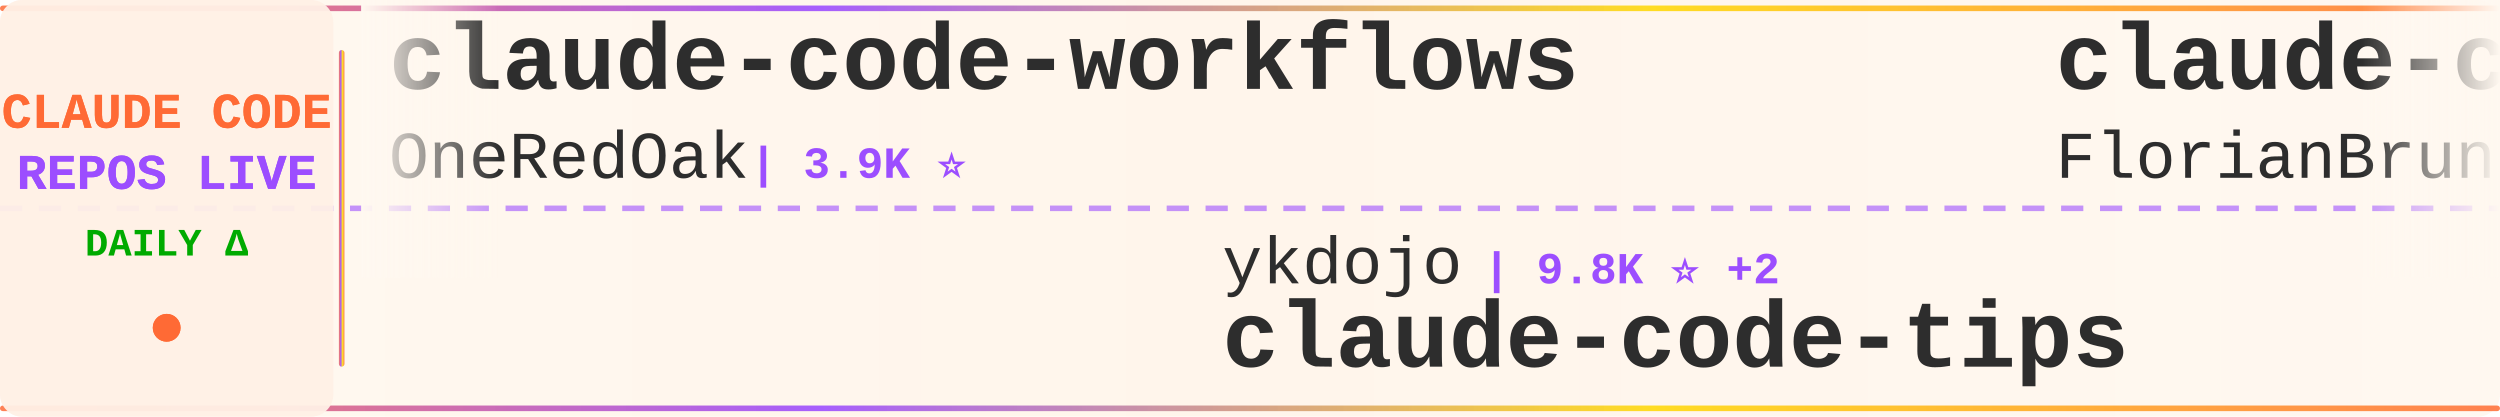
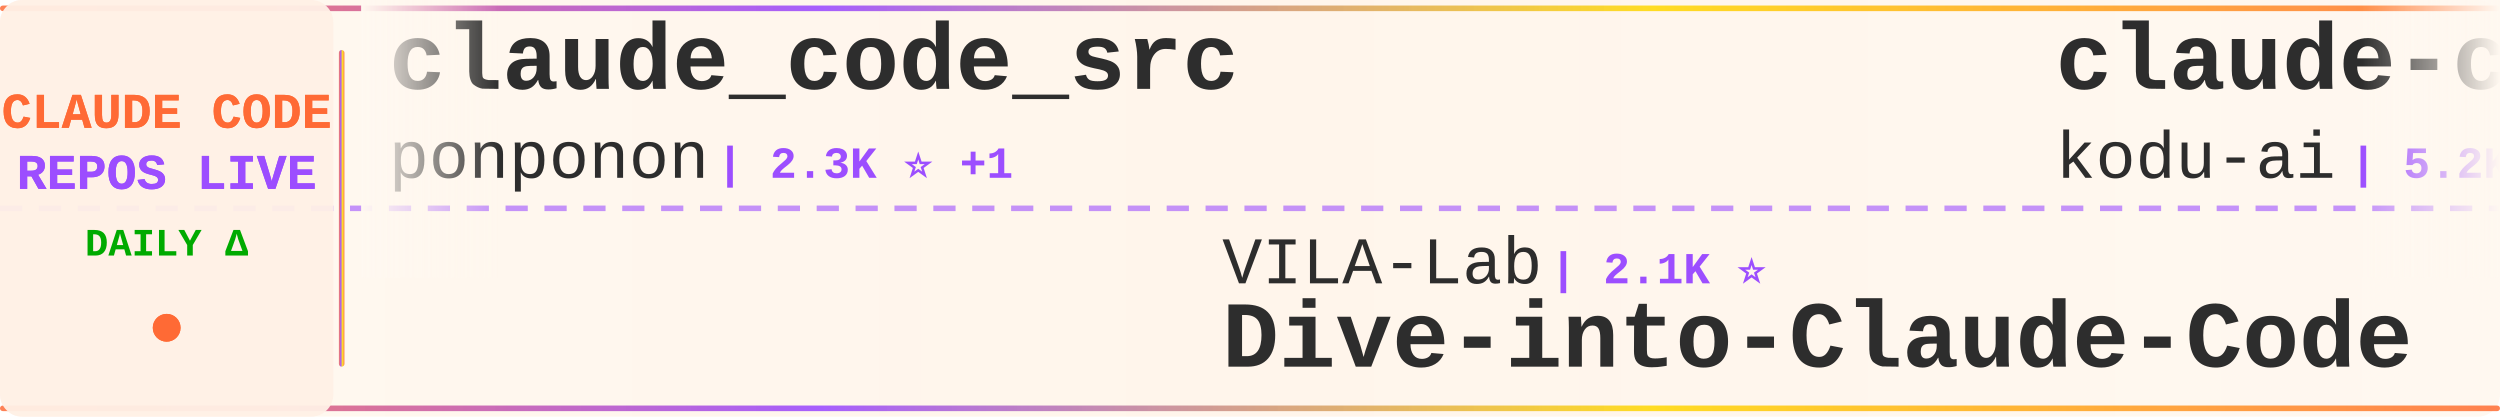
<svg xmlns="http://www.w3.org/2000/svg" width="900" height="150">
  <defs>
    <linearGradient id="tickerBg" x1="0%" y1="0%" x2="100%" y2="0%">
      <stop offset="0%" style="stop-color:#fff8f0;stop-opacity:0.98" />
      <stop offset="50%" style="stop-color:#fff5eb;stop-opacity:1" />
      <stop offset="100%" style="stop-color:#fff8f0;stop-opacity:0.98" />
    </linearGradient>
    <linearGradient id="borderGrad" x1="0%" y1="0%" x2="100%" y2="0%">
      <stop offset="0%" style="stop-color:#FF6B35;stop-opacity:0.85">
        <animate attributeName="stop-opacity" values="0.85;1;0.85" dur="2s" repeatCount="indefinite" />
      </stop>
      <stop offset="33%" style="stop-color:#9C4EFF;stop-opacity:0.9">
        <animate attributeName="stop-opacity" values="0.9;1;0.9" dur="2.2s" repeatCount="indefinite" />
      </stop>
      <stop offset="66%" style="stop-color:#FFD700;stop-opacity:0.85">
        <animate attributeName="stop-opacity" values="0.85;1;0.85" dur="1.8s" repeatCount="indefinite" />
      </stop>
      <stop offset="100%" style="stop-color:#FF6B35;stop-opacity:0.85">
        <animate attributeName="stop-opacity" values="0.85;1;0.85" dur="2s" repeatCount="indefinite" />
      </stop>
    </linearGradient>
    <filter id="textGlow">
      <feGaussianBlur stdDeviation="0.15" result="coloredBlur" />
      <feMerge>
        <feMergeNode in="coloredBlur" />
        <feMergeNode in="SourceGraphic" />
      </feMerge>
    </filter>
    <filter id="metricGlow">
      <feGaussianBlur stdDeviation="0.2" result="coloredBlur" />
      <feMerge>
        <feMergeNode in="coloredBlur" />
        <feMergeNode in="SourceGraphic" />
      </feMerge>
    </filter>
    <linearGradient id="leftFade" x1="0%" y1="0%" x2="100%" y2="0%">
      <stop offset="0%" style="stop-color:#fff8f0;stop-opacity:1" />
      <stop offset="100%" style="stop-color:#fff8f0;stop-opacity:0" />
    </linearGradient>
    <linearGradient id="rightFade" x1="0%" y1="0%" x2="100%" y2="0%">
      <stop offset="0%" style="stop-color:#fff8f0;stop-opacity:0" />
      <stop offset="100%" style="stop-color:#fff8f0;stop-opacity:1" />
    </linearGradient>
  </defs>
  <rect width="900" height="150" fill="url(#tickerBg)" rx="8" />
  <rect x="0" y="2" width="900" height="2" fill="url(#borderGrad)" rx="1" />
  <rect x="0" y="146" width="900" height="2" fill="url(#borderGrad)" rx="1" />
  <line x1="0" y1="75" x2="900" y2="75" stroke="#9C4EFF" stroke-width="2" stroke-dasharray="8 6" opacity="0.6" />
  <rect x="0" y="0" width="120" height="150" fill="#fff0e6" opacity="0.95" rx="8" />
  <text x="60" y="46" font-family="'Courier New', monospace" font-size="18" font-weight="bold" fill="#FF6B35" text-anchor="middle" filter="url(#textGlow)">
    CLAUDE CODE
  </text>
  <text x="60" y="68" font-family="'Courier New', monospace" font-size="18" font-weight="bold" fill="#9C4EFF" text-anchor="middle" filter="url(#textGlow)">
    REPOS LIVE
  </text>
  <text x="60" y="92" font-family="'Courier New', monospace" font-size="14" font-weight="bold" fill="#00aa00" text-anchor="middle">
    DAILY Δ
  </text>
  <circle cx="60" cy="118" r="5" fill="#FF6B35" filter="url(#metricGlow)">
    <animate attributeName="r" values="4;6;4" dur="1.5s" repeatCount="indefinite" />
    <animate attributeName="opacity" values="0.6;1;0.6" dur="1.5s" repeatCount="indefinite" />
  </circle>
  <rect x="122" y="18" width="2" height="114" fill="url(#borderGrad)" rx="1" />
  <clipPath id="tickerClip">
    <rect x="130" y="0" width="770" height="150" />
  </clipPath>
  <g clip-path="url(#tickerClip)">
    <g id="tickerItems">
      <animateTransform attributeName="transform" attributeType="XML" type="translate" from="0 0" to="-3000 0" dur="54s" repeatCount="indefinite" />
      <g transform="translate(0, 0)">
-         <text x="140" y="32" font-family="'Courier New', monospace" font-size="34" font-weight="bold" fill="#2d2d2d">claude-code-workflows</text>
-         <text x="140" y="64" font-family="'Courier New', monospace" font-size="24" font-weight="normal" fill="#2d2d2d" opacity="1.0">OneRedOak</text>
-         <text x="270" y="64" font-family="'Courier New', monospace" font-size="16" font-weight="bold" fill="#9C4EFF"> | 3.9K ⭐</text>
+         <text x="140" y="32" font-family="'Courier New', monospace" font-size="34" font-weight="bold" fill="#2d2d2d">claude_code_src</text>
+         <text x="140" y="64" font-family="'Courier New', monospace" font-size="24" font-weight="normal" fill="#2d2d2d" opacity="1.0">ponponon</text>
+         <text x="258" y="64" font-family="'Courier New', monospace" font-size="16" font-weight="bold" fill="#9C4EFF"> | 2.3K ⭐ +1</text>
      </g>
      <g transform="translate(300, 0)">
-         <text x="140" y="102" font-family="'Courier New', monospace" font-size="24" font-weight="normal" fill="#2d2d2d" opacity="1.0">ykdojo</text>
-         <text x="234" y="102" font-family="'Courier New', monospace" font-size="16" font-weight="bold" fill="#9C4EFF"> | 9.8K ⭐ +2</text>
-         <text x="140" y="132" font-family="'Courier New', monospace" font-size="34" font-weight="bold" fill="#2d2d2d">claude-code-tips</text>
+         <text x="140" y="102" font-family="'Courier New', monospace" font-size="24" font-weight="normal" fill="#2d2d2d" opacity="1.0">VILA-Lab</text>
+         <text x="258" y="102" font-family="'Courier New', monospace" font-size="16" font-weight="bold" fill="#9C4EFF"> | 2.1K ⭐</text>
+         <text x="140" y="132" font-family="'Courier New', monospace" font-size="34" font-weight="bold" fill="#2d2d2d">Dive-into-Claude-Code</text>
      </g>
      <g transform="translate(600, 0)">
-         <text x="140" y="32" font-family="'Courier New', monospace" font-size="34" font-weight="bold" fill="#2d2d2d">claude-code-ultimate-gui...</text>
-         <text x="140" y="64" font-family="'Courier New', monospace" font-size="24" font-weight="normal" fill="#2d2d2d" opacity="1.0">FlorianBruniaux</text>
-         <text x="342" y="64" font-family="'Courier New', monospace" font-size="16" font-weight="bold" fill="#9C4EFF"> | 5.8K ⭐ +2</text>
+         <text x="140" y="32" font-family="'Courier New', monospace" font-size="34" font-weight="bold" fill="#2d2d2d">claude-coder</text>
+         <text x="140" y="64" font-family="'Courier New', monospace" font-size="24" font-weight="normal" fill="#2d2d2d" opacity="1.0">kodu-ai</text>
+         <text x="246" y="64" font-family="'Courier New', monospace" font-size="16" font-weight="bold" fill="#9C4EFF"> | 5.2K ⭐</text>
      </g>
      <g transform="translate(900, 0)">
+         <text x="140" y="102" font-family="'Courier New', monospace" font-size="24" font-weight="normal" fill="#2d2d2d" opacity="1.0">Pimzino</text>
+         <text x="246" y="102" font-family="'Courier New', monospace" font-size="16" font-weight="bold" fill="#9C4EFF"> | 3.8K ⭐</text>
+         <text x="140" y="132" font-family="'Courier New', monospace" font-size="34" font-weight="bold" fill="#2d2d2d">claude-code-spec-workflo...</text>
+       </g>
+       <g transform="translate(1200, 0)">
+         <text x="140" y="32" font-family="'Courier New', monospace" font-size="34" font-weight="bold" fill="#2d2d2d">claude-code-engineering</text>
+         <text x="140" y="64" font-family="'Courier New', monospace" font-size="24" font-weight="normal" fill="#2d2d2d" opacity="1.0">huangjia2019</text>
+         <text x="306" y="64" font-family="'Courier New', monospace" font-size="16" font-weight="bold" fill="#9C4EFF"> | 1.1K ⭐</text>
+       </g>
+       <g transform="translate(1500, 0)">
        <text x="140" y="102" font-family="'Courier New', monospace" font-size="24" font-weight="normal" fill="#2d2d2d" opacity="1.0">anthropics</text>
-         <text x="282" y="102" font-family="'Courier New', monospace" font-size="16" font-weight="bold" fill="#9C4EFF"> | 170.4K ⭐ +27</text>
+         <text x="282" y="102" font-family="'Courier New', monospace" font-size="16" font-weight="bold" fill="#9C4EFF"> | 170.4K ⭐ +25</text>
        <text x="140" y="132" font-family="'Courier New', monospace" font-size="34" font-weight="bold" fill="#2d2d2d">skills</text>
      </g>
-       <g transform="translate(1200, 0)">
-         <text x="140" y="32" font-family="'Courier New', monospace" font-size="34" font-weight="bold" fill="#2d2d2d">claude_codex_bridge</text>
-         <text x="140" y="64" font-family="'Courier New', monospace" font-size="24" font-weight="normal" fill="#2d2d2d" opacity="1.0">SeemSeam</text>
-         <text x="258" y="64" font-family="'Courier New', monospace" font-size="16" font-weight="bold" fill="#9C4EFF"> | 3.4K ⭐</text>
-       </g>
-       <g transform="translate(1500, 0)">
-         <text x="140" y="102" font-family="'Courier New', monospace" font-size="24" font-weight="normal" fill="#2d2d2d" opacity="1.0">luyao618</text>
-         <text x="258" y="102" font-family="'Courier New', monospace" font-size="16" font-weight="bold" fill="#9C4EFF"> | 1.7K ⭐</text>
-         <text x="140" y="132" font-family="'Courier New', monospace" font-size="34" font-weight="bold" fill="#2d2d2d">Claude-Code-Source-Study</text>
-       </g>
      <g transform="translate(1800, 0)">
-         <text x="140" y="32" font-family="'Courier New', monospace" font-size="34" font-weight="bold" fill="#2d2d2d">Auto-claude-code-researc...</text>
-         <text x="140" y="64" font-family="'Courier New', monospace" font-size="24" font-weight="normal" fill="#2d2d2d" opacity="1.0">wanshuiyin</text>
-         <text x="282" y="64" font-family="'Courier New', monospace" font-size="16" font-weight="bold" fill="#9C4EFF"> | 14.9K ⭐ +10</text>
+         <text x="140" y="32" font-family="'Courier New', monospace" font-size="34" font-weight="bold" fill="#2d2d2d">learn-claude-code</text>
+         <text x="140" y="64" font-family="'Courier New', monospace" font-size="24" font-weight="normal" fill="#2d2d2d" opacity="1.0">shareAI-lab</text>
+         <text x="294" y="64" font-family="'Courier New', monospace" font-size="16" font-weight="bold" fill="#9C4EFF"> | 74.7K ⭐ +14</text>
      </g>
      <g transform="translate(2100, 0)">
+         <text x="140" y="102" font-family="'Courier New', monospace" font-size="24" font-weight="normal" fill="#2d2d2d" opacity="1.0">OneRedOak</text>
+         <text x="270" y="102" font-family="'Courier New', monospace" font-size="16" font-weight="bold" fill="#9C4EFF"> | 3.9K ⭐</text>
+         <text x="140" y="132" font-family="'Courier New', monospace" font-size="34" font-weight="bold" fill="#2d2d2d">claude-code-workflows</text>
+       </g>
+       <g transform="translate(2400, 0)">
+         <text x="140" y="32" font-family="'Courier New', monospace" font-size="34" font-weight="bold" fill="#2d2d2d">Claude-code</text>
+         <text x="140" y="64" font-family="'Courier New', monospace" font-size="24" font-weight="normal" fill="#2d2d2d" opacity="1.0">fazxes</text>
+         <text x="234" y="64" font-family="'Courier New', monospace" font-size="16" font-weight="bold" fill="#9C4EFF"> | 231 ⭐</text>
+       </g>
+       <g transform="translate(2700, 0)">
        <text x="140" y="102" font-family="'Courier New', monospace" font-size="24" font-weight="normal" fill="#2d2d2d" opacity="1.0">Piebald-AI</text>
-         <text x="282" y="102" font-family="'Courier New', monospace" font-size="16" font-weight="bold" fill="#9C4EFF"> | 12.4K ⭐ +5</text>
+         <text x="282" y="102" font-family="'Courier New', monospace" font-size="16" font-weight="bold" fill="#9C4EFF"> | 12.4K ⭐ +4</text>
        <text x="140" y="132" font-family="'Courier New', monospace" font-size="34" font-weight="bold" fill="#2d2d2d">claude-code-system-promp...</text>
      </g>
-       <g transform="translate(2400, 0)">
-         <text x="140" y="32" font-family="'Courier New', monospace" font-size="34" font-weight="bold" fill="#2d2d2d">claude-code-templates</text>
-         <text x="140" y="64" font-family="'Courier New', monospace" font-size="24" font-weight="normal" fill="#2d2d2d" opacity="1.0">davila7</text>
-         <text x="246" y="64" font-family="'Courier New', monospace" font-size="16" font-weight="bold" fill="#9C4EFF"> | 30.3K ⭐ +1</text>
-       </g>
-       <g transform="translate(2700, 0)">
-         <text x="140" y="102" font-family="'Courier New', monospace" font-size="24" font-weight="normal" fill="#2d2d2d" opacity="1.0">guanshan</text>
-         <text x="258" y="102" font-family="'Courier New', monospace" font-size="16" font-weight="bold" fill="#9C4EFF"> | 61 ⭐</text>
-         <text x="140" y="132" font-family="'Courier New', monospace" font-size="34" font-weight="bold" fill="#2d2d2d">ClaudeCode</text>
-       </g>
      <g transform="translate(3000, 0)">
-         <text x="140" y="32" font-family="'Courier New', monospace" font-size="34" font-weight="bold" fill="#2d2d2d">claude-code-workflows</text>
-         <text x="140" y="64" font-family="'Courier New', monospace" font-size="24" font-weight="normal" fill="#2d2d2d" opacity="1.0">OneRedOak</text>
-         <text x="270" y="64" font-family="'Courier New', monospace" font-size="16" font-weight="bold" fill="#9C4EFF"> | 3.9K ⭐</text>
+         <text x="140" y="32" font-family="'Courier New', monospace" font-size="34" font-weight="bold" fill="#2d2d2d">claude_code_src</text>
+         <text x="140" y="64" font-family="'Courier New', monospace" font-size="24" font-weight="normal" fill="#2d2d2d" opacity="1.0">ponponon</text>
+         <text x="258" y="64" font-family="'Courier New', monospace" font-size="16" font-weight="bold" fill="#9C4EFF"> | 2.3K ⭐ +1</text>
      </g>
      <g transform="translate(3300, 0)">
-         <text x="140" y="102" font-family="'Courier New', monospace" font-size="24" font-weight="normal" fill="#2d2d2d" opacity="1.0">ykdojo</text>
-         <text x="234" y="102" font-family="'Courier New', monospace" font-size="16" font-weight="bold" fill="#9C4EFF"> | 9.8K ⭐ +2</text>
-         <text x="140" y="132" font-family="'Courier New', monospace" font-size="34" font-weight="bold" fill="#2d2d2d">claude-code-tips</text>
+         <text x="140" y="102" font-family="'Courier New', monospace" font-size="24" font-weight="normal" fill="#2d2d2d" opacity="1.0">VILA-Lab</text>
+         <text x="258" y="102" font-family="'Courier New', monospace" font-size="16" font-weight="bold" fill="#9C4EFF"> | 2.1K ⭐</text>
+         <text x="140" y="132" font-family="'Courier New', monospace" font-size="34" font-weight="bold" fill="#2d2d2d">Dive-into-Claude-Code</text>
      </g>
      <g transform="translate(3600, 0)">
-         <text x="140" y="32" font-family="'Courier New', monospace" font-size="34" font-weight="bold" fill="#2d2d2d">claude-code-ultimate-gui...</text>
-         <text x="140" y="64" font-family="'Courier New', monospace" font-size="24" font-weight="normal" fill="#2d2d2d" opacity="1.0">FlorianBruniaux</text>
-         <text x="342" y="64" font-family="'Courier New', monospace" font-size="16" font-weight="bold" fill="#9C4EFF"> | 5.8K ⭐ +2</text>
+         <text x="140" y="32" font-family="'Courier New', monospace" font-size="34" font-weight="bold" fill="#2d2d2d">claude-coder</text>
+         <text x="140" y="64" font-family="'Courier New', monospace" font-size="24" font-weight="normal" fill="#2d2d2d" opacity="1.0">kodu-ai</text>
+         <text x="246" y="64" font-family="'Courier New', monospace" font-size="16" font-weight="bold" fill="#9C4EFF"> | 5.2K ⭐</text>
      </g>
      <g transform="translate(3900, 0)">
-         <text x="140" y="102" font-family="'Courier New', monospace" font-size="24" font-weight="normal" fill="#2d2d2d" opacity="1.0">anthropics</text>
-         <text x="282" y="102" font-family="'Courier New', monospace" font-size="16" font-weight="bold" fill="#9C4EFF"> | 170.4K ⭐ +27</text>
-         <text x="140" y="132" font-family="'Courier New', monospace" font-size="34" font-weight="bold" fill="#2d2d2d">skills</text>
+         <text x="140" y="102" font-family="'Courier New', monospace" font-size="24" font-weight="normal" fill="#2d2d2d" opacity="1.0">Pimzino</text>
+         <text x="246" y="102" font-family="'Courier New', monospace" font-size="16" font-weight="bold" fill="#9C4EFF"> | 3.8K ⭐</text>
+         <text x="140" y="132" font-family="'Courier New', monospace" font-size="34" font-weight="bold" fill="#2d2d2d">claude-code-spec-workflo...</text>
      </g>
    </g>
  </g>
  <rect x="130" y="0" width="50" height="100" fill="url(#leftFade)" />
  <rect x="850" y="0" width="50" height="100" fill="url(#rightFade)" />
</svg>
